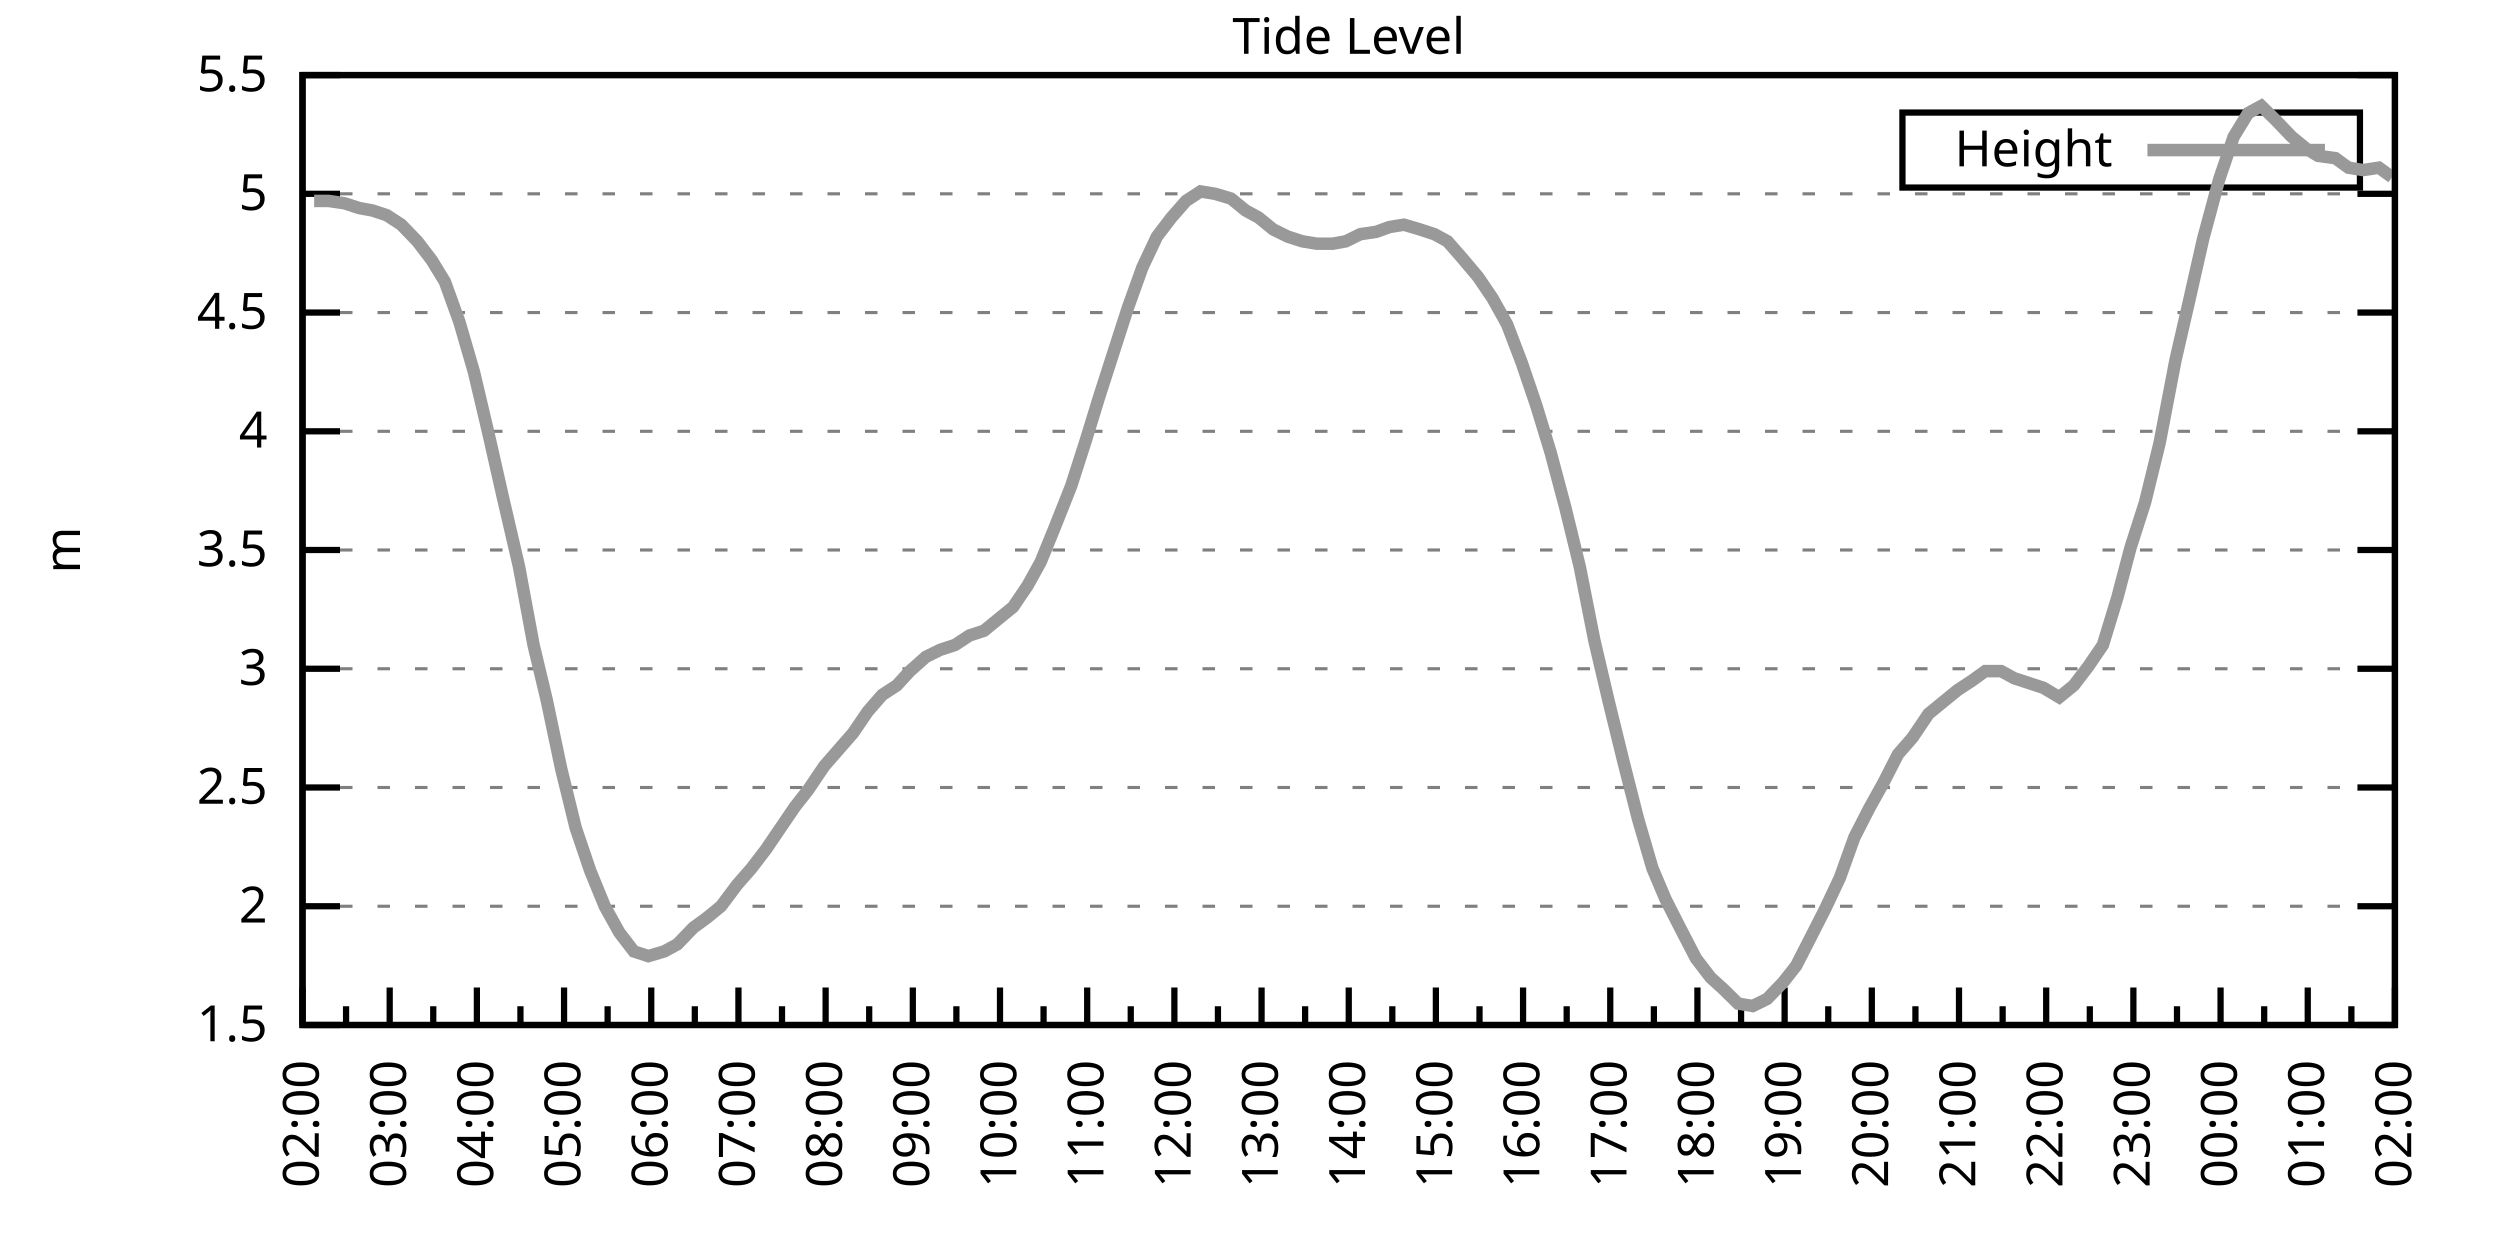
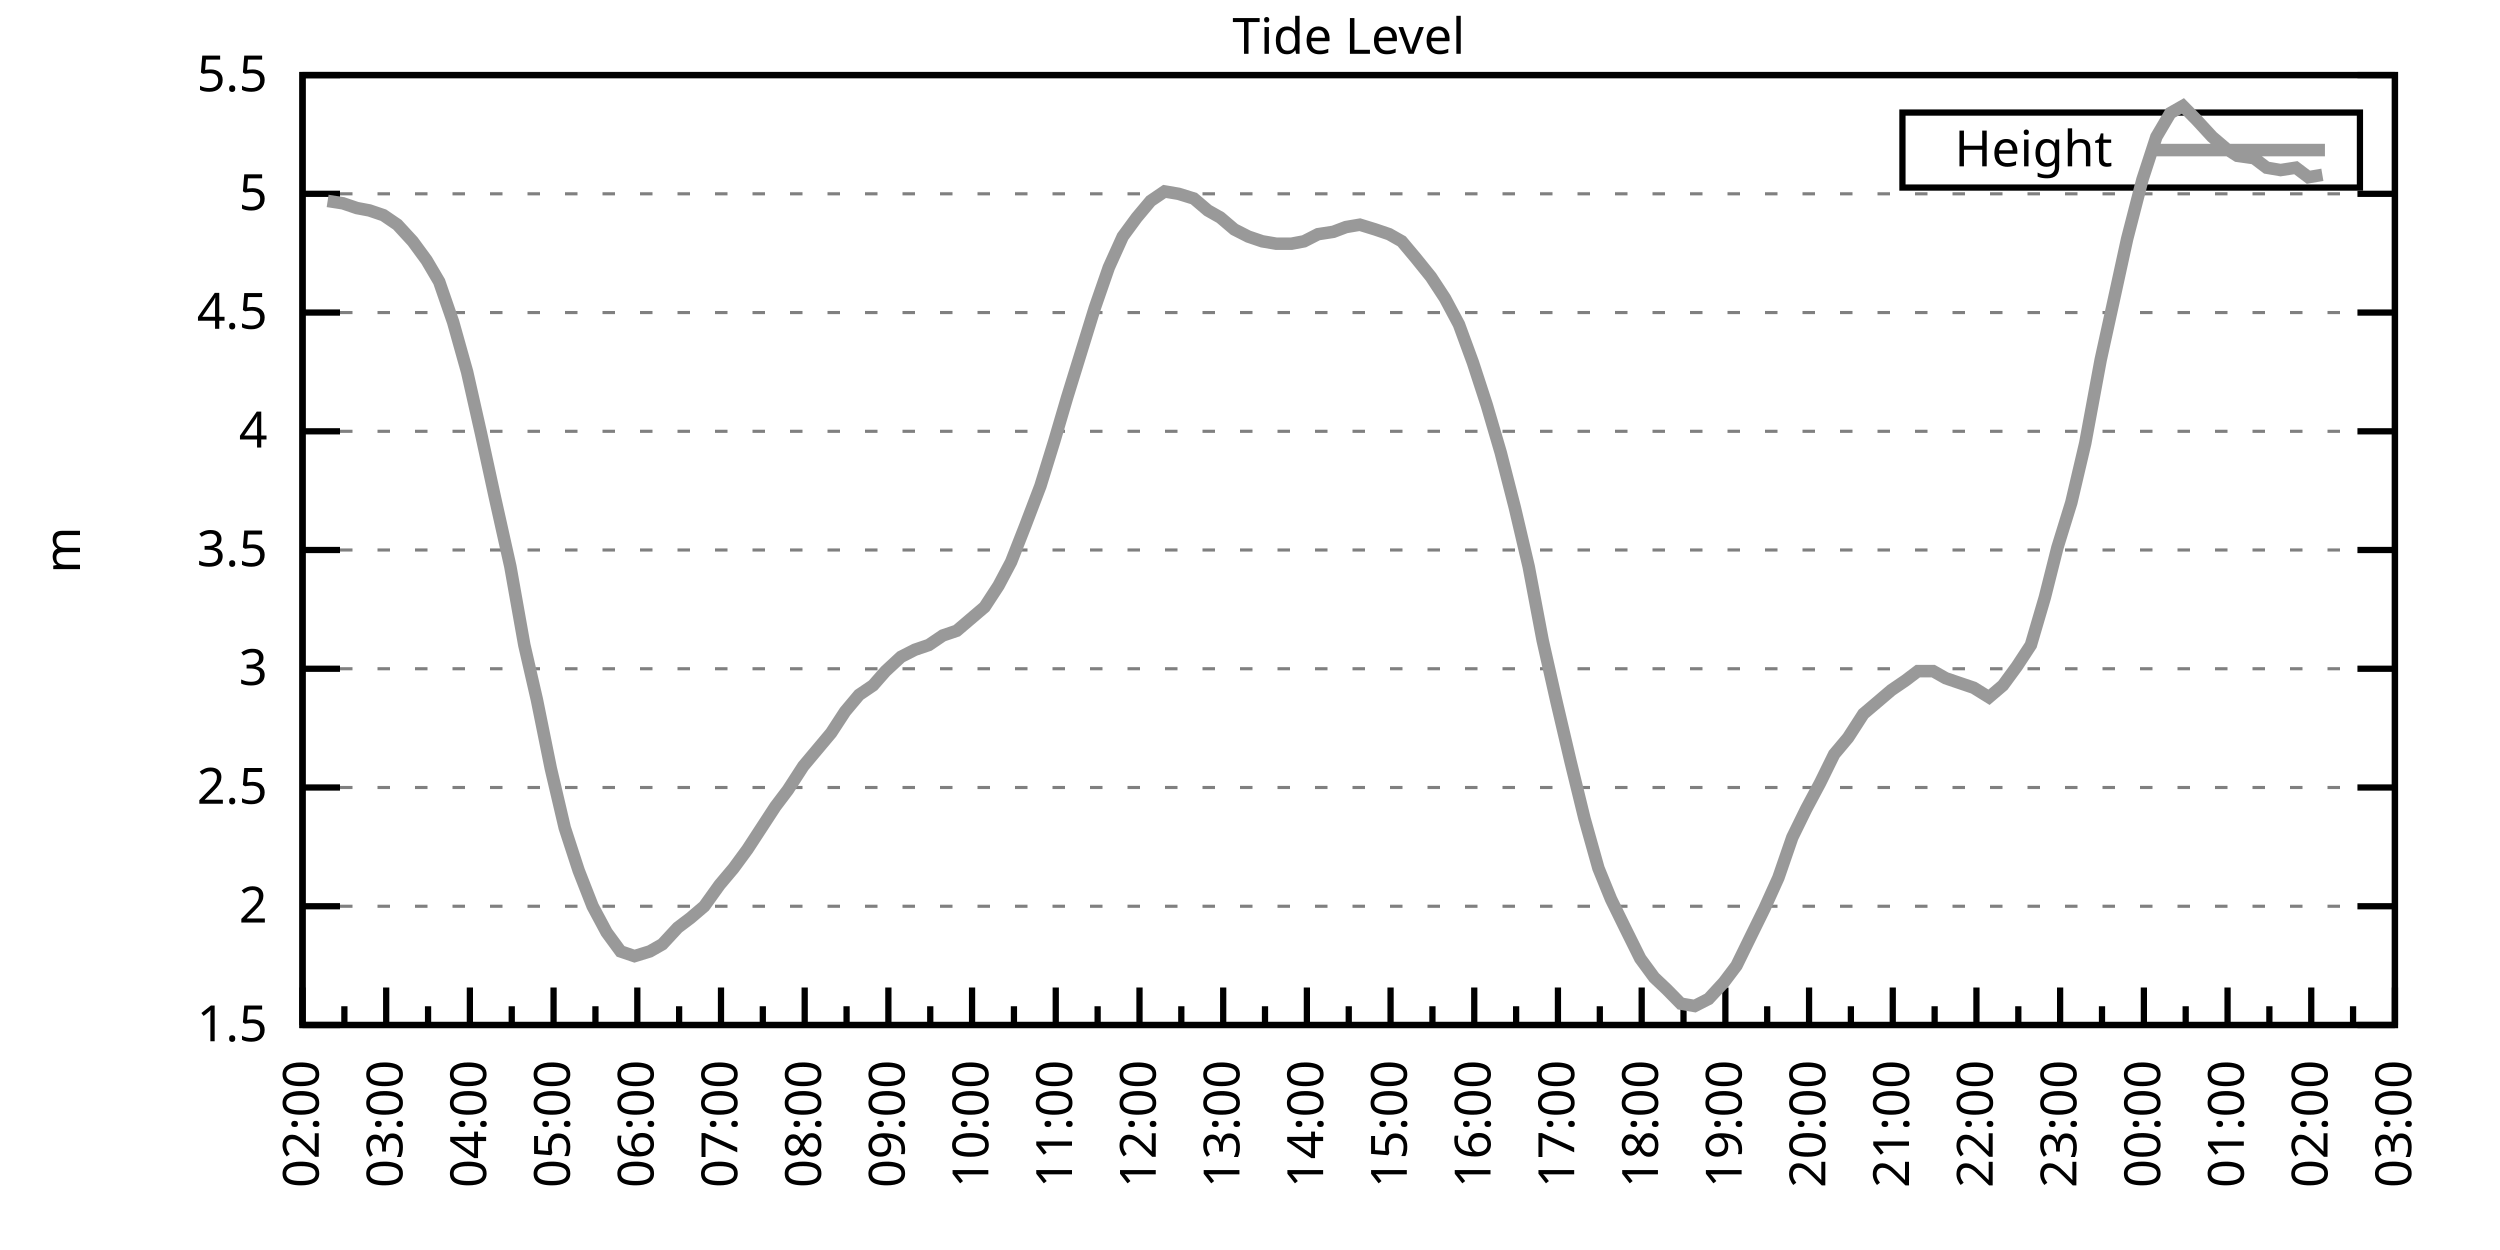
<svg xmlns="http://www.w3.org/2000/svg" xmlns:xlink="http://www.w3.org/1999/xlink" width="400" height="200" viewBox="0 0 400 200">
  <g id="gnuplot_canvas">
    <rect x="0" y="0" width="400" height="200" fill="none" />
    <defs>
      <circle id="gpDot" r="0.5" stroke-width="0.5" stroke="currentColor" />
      <path id="gpPt0" stroke-width="0.333" stroke="currentColor" d="M-1,0 h2 M0,-1 v2" />
      <path id="gpPt1" stroke-width="0.333" stroke="currentColor" d="M-1,-1 L1,1 M1,-1 L-1,1" />
      <path id="gpPt2" stroke-width="0.333" stroke="currentColor" d="M-1,0 L1,0 M0,-1 L0,1 M-1,-1 L1,1 M-1,1 L1,-1" />
      <rect id="gpPt3" stroke-width="0.333" stroke="currentColor" x="-1" y="-1" width="2" height="2" />
      <rect id="gpPt4" stroke-width="0.333" stroke="currentColor" fill="currentColor" x="-1" y="-1" width="2" height="2" />
      <circle id="gpPt5" stroke-width="0.333" stroke="currentColor" cx="0" cy="0" r="1" />
      <use xlink:href="#gpPt5" id="gpPt6" fill="currentColor" stroke="none" />
      <path id="gpPt7" stroke-width="0.333" stroke="currentColor" d="M0,-1.33 L-1.33,0.67 L1.33,0.67 z" />
      <use xlink:href="#gpPt7" id="gpPt8" fill="currentColor" stroke="none" />
      <use xlink:href="#gpPt7" id="gpPt9" stroke="currentColor" transform="rotate(180)" />
      <use xlink:href="#gpPt9" id="gpPt10" fill="currentColor" stroke="none" />
      <use xlink:href="#gpPt3" id="gpPt11" stroke="currentColor" transform="rotate(45)" />
      <use xlink:href="#gpPt11" id="gpPt12" fill="currentColor" stroke="none" />
      <path id="gpPt13" stroke-width="0.333" stroke="currentColor" d="M0,1.330 L1.265,0.411 L0.782,-1.067 L-0.782,-1.076 L-1.265,0.411 z" />
      <use xlink:href="#gpPt13" id="gpPt14" fill="currentColor" stroke="none" />
      <filter id="textbox" filterUnits="objectBoundingBox" x="0" y="0" height="1" width="1">
        <feFlood flood-color="white" flood-opacity="1" result="bgnd" />
        <feComposite in="SourceGraphic" in2="bgnd" operator="atop" />
      </filter>
      <filter id="greybox" filterUnits="objectBoundingBox" x="0" y="0" height="1" width="1">
        <feFlood flood-color="lightgrey" flood-opacity="1" result="grey" />
        <feComposite in="SourceGraphic" in2="grey" operator="atop" />
      </filter>
    </defs>
    <g fill="none" color="white" stroke="currentColor" stroke-width="1.00" stroke-linecap="butt" stroke-linejoin="miter">
</g>
    <g fill="none" color="black" stroke="currentColor" stroke-width="1.00" stroke-linecap="butt" stroke-linejoin="miter">
      <g stroke="none" shape-rendering="crispEdges">
        <polygon fill="rgb(255, 255, 255)" points="48.40,164.00 383.18,164.00 383.18,12.02 48.40,12.02 " />
      </g>
    </g>
    <g fill="none" color="black" stroke="currentColor" stroke-width="1.00" stroke-linecap="butt" stroke-linejoin="miter">
</g>
    <g fill="none" color="black" stroke="black" stroke-width="0.50" stroke-linecap="butt" stroke-linejoin="miter">
</g>
    <g fill="none" color="gray" stroke="currentColor" stroke-width="0.50" stroke-linecap="butt" stroke-linejoin="miter">
      <path stroke="gray" stroke-dasharray="2,4" class="gridline" d="M48.40,164.00 L383.19,164.00  " />
    </g>
    <g fill="none" color="gray" stroke="gray" stroke-width="1.00" stroke-linecap="butt" stroke-linejoin="miter">
</g>
    <g fill="none" color="black" stroke="currentColor" stroke-width="1.00" stroke-linecap="butt" stroke-linejoin="miter">
      <path stroke="black" d="M48.40,164.00 L54.40,164.00 M383.19,164.00 L377.19,164.00  " />
      <g transform="translate(42.80,166.60)" stroke="none" fill="black" font-family="Sans" font-size="8.00" text-anchor="end">
        <text>
          <tspan font-family="Sans"> 1.5</tspan>
        </text>
      </g>
    </g>
    <g fill="none" color="black" stroke="currentColor" stroke-width="1.00" stroke-linecap="butt" stroke-linejoin="miter">
</g>
    <g fill="none" color="black" stroke="black" stroke-width="0.50" stroke-linecap="butt" stroke-linejoin="miter">
</g>
    <g fill="none" color="gray" stroke="currentColor" stroke-width="0.50" stroke-linecap="butt" stroke-linejoin="miter">
      <path stroke="gray" stroke-dasharray="2,4" class="gridline" d="M48.40,145.00 L383.19,145.00  " />
    </g>
    <g fill="none" color="gray" stroke="gray" stroke-width="1.00" stroke-linecap="butt" stroke-linejoin="miter">
</g>
    <g fill="none" color="black" stroke="currentColor" stroke-width="1.00" stroke-linecap="butt" stroke-linejoin="miter">
      <path stroke="black" d="M48.40,145.00 L54.40,145.00 M383.19,145.00 L377.19,145.00  " />
      <g transform="translate(42.80,147.60)" stroke="none" fill="black" font-family="Sans" font-size="8.00" text-anchor="end">
        <text>
          <tspan font-family="Sans"> 2</tspan>
        </text>
      </g>
    </g>
    <g fill="none" color="black" stroke="currentColor" stroke-width="1.00" stroke-linecap="butt" stroke-linejoin="miter">
</g>
    <g fill="none" color="black" stroke="black" stroke-width="0.50" stroke-linecap="butt" stroke-linejoin="miter">
</g>
    <g fill="none" color="gray" stroke="currentColor" stroke-width="0.50" stroke-linecap="butt" stroke-linejoin="miter">
      <path stroke="gray" stroke-dasharray="2,4" class="gridline" d="M48.40,126.00 L383.19,126.00  " />
    </g>
    <g fill="none" color="gray" stroke="gray" stroke-width="1.00" stroke-linecap="butt" stroke-linejoin="miter">
</g>
    <g fill="none" color="black" stroke="currentColor" stroke-width="1.00" stroke-linecap="butt" stroke-linejoin="miter">
      <path stroke="black" d="M48.40,126.00 L54.40,126.00 M383.19,126.00 L377.19,126.00  " />
      <g transform="translate(42.80,128.60)" stroke="none" fill="black" font-family="Sans" font-size="8.00" text-anchor="end">
        <text>
          <tspan font-family="Sans"> 2.5</tspan>
        </text>
      </g>
    </g>
    <g fill="none" color="black" stroke="currentColor" stroke-width="1.00" stroke-linecap="butt" stroke-linejoin="miter">
</g>
    <g fill="none" color="black" stroke="black" stroke-width="0.50" stroke-linecap="butt" stroke-linejoin="miter">
</g>
    <g fill="none" color="gray" stroke="currentColor" stroke-width="0.50" stroke-linecap="butt" stroke-linejoin="miter">
      <path stroke="gray" stroke-dasharray="2,4" class="gridline" d="M48.40,107.00 L383.19,107.00  " />
    </g>
    <g fill="none" color="gray" stroke="gray" stroke-width="1.00" stroke-linecap="butt" stroke-linejoin="miter">
</g>
    <g fill="none" color="black" stroke="currentColor" stroke-width="1.00" stroke-linecap="butt" stroke-linejoin="miter">
      <path stroke="black" d="M48.40,107.00 L54.40,107.00 M383.19,107.00 L377.19,107.00  " />
      <g transform="translate(42.80,109.60)" stroke="none" fill="black" font-family="Sans" font-size="8.00" text-anchor="end">
        <text>
          <tspan font-family="Sans"> 3</tspan>
        </text>
      </g>
    </g>
    <g fill="none" color="black" stroke="currentColor" stroke-width="1.00" stroke-linecap="butt" stroke-linejoin="miter">
</g>
    <g fill="none" color="black" stroke="black" stroke-width="0.50" stroke-linecap="butt" stroke-linejoin="miter">
</g>
    <g fill="none" color="gray" stroke="currentColor" stroke-width="0.50" stroke-linecap="butt" stroke-linejoin="miter">
      <path stroke="gray" stroke-dasharray="2,4" class="gridline" d="M48.40,88.00 L383.19,88.00  " />
    </g>
    <g fill="none" color="gray" stroke="gray" stroke-width="1.00" stroke-linecap="butt" stroke-linejoin="miter">
</g>
    <g fill="none" color="black" stroke="currentColor" stroke-width="1.00" stroke-linecap="butt" stroke-linejoin="miter">
      <path stroke="black" d="M48.40,88.00 L54.40,88.00 M383.19,88.00 L377.19,88.00  " />
      <g transform="translate(42.80,90.60)" stroke="none" fill="black" font-family="Sans" font-size="8.00" text-anchor="end">
        <text>
          <tspan font-family="Sans"> 3.5</tspan>
        </text>
      </g>
    </g>
    <g fill="none" color="black" stroke="currentColor" stroke-width="1.00" stroke-linecap="butt" stroke-linejoin="miter">
</g>
    <g fill="none" color="black" stroke="black" stroke-width="0.50" stroke-linecap="butt" stroke-linejoin="miter">
</g>
    <g fill="none" color="gray" stroke="currentColor" stroke-width="0.50" stroke-linecap="butt" stroke-linejoin="miter">
      <path stroke="gray" stroke-dasharray="2,4" class="gridline" d="M48.40,69.01 L383.19,69.01  " />
    </g>
    <g fill="none" color="gray" stroke="gray" stroke-width="1.00" stroke-linecap="butt" stroke-linejoin="miter">
</g>
    <g fill="none" color="black" stroke="currentColor" stroke-width="1.00" stroke-linecap="butt" stroke-linejoin="miter">
      <path stroke="black" d="M48.40,69.01 L54.40,69.01 M383.19,69.01 L377.19,69.01  " />
      <g transform="translate(42.80,71.61)" stroke="none" fill="black" font-family="Sans" font-size="8.00" text-anchor="end">
        <text>
          <tspan font-family="Sans"> 4</tspan>
        </text>
      </g>
    </g>
    <g fill="none" color="black" stroke="currentColor" stroke-width="1.00" stroke-linecap="butt" stroke-linejoin="miter">
</g>
    <g fill="none" color="black" stroke="black" stroke-width="0.50" stroke-linecap="butt" stroke-linejoin="miter">
</g>
    <g fill="none" color="gray" stroke="currentColor" stroke-width="0.50" stroke-linecap="butt" stroke-linejoin="miter">
      <path stroke="gray" stroke-dasharray="2,4" class="gridline" d="M48.40,50.01 L383.19,50.01  " />
    </g>
    <g fill="none" color="gray" stroke="gray" stroke-width="1.00" stroke-linecap="butt" stroke-linejoin="miter">
</g>
    <g fill="none" color="black" stroke="currentColor" stroke-width="1.00" stroke-linecap="butt" stroke-linejoin="miter">
      <path stroke="black" d="M48.40,50.01 L54.40,50.01 M383.19,50.01 L377.19,50.01  " />
      <g transform="translate(42.80,52.61)" stroke="none" fill="black" font-family="Sans" font-size="8.00" text-anchor="end">
        <text>
          <tspan font-family="Sans"> 4.5</tspan>
        </text>
      </g>
    </g>
    <g fill="none" color="black" stroke="currentColor" stroke-width="1.00" stroke-linecap="butt" stroke-linejoin="miter">
</g>
    <g fill="none" color="black" stroke="black" stroke-width="0.50" stroke-linecap="butt" stroke-linejoin="miter">
</g>
    <g fill="none" color="gray" stroke="currentColor" stroke-width="0.50" stroke-linecap="butt" stroke-linejoin="miter">
      <path stroke="gray" stroke-dasharray="2,4" class="gridline" d="M48.40,31.01 L383.19,31.01  " />
    </g>
    <g fill="none" color="gray" stroke="gray" stroke-width="1.00" stroke-linecap="butt" stroke-linejoin="miter">
</g>
    <g fill="none" color="black" stroke="currentColor" stroke-width="1.00" stroke-linecap="butt" stroke-linejoin="miter">
      <path stroke="black" d="M48.40,31.01 L54.40,31.01 M383.19,31.01 L377.19,31.01  " />
      <g transform="translate(42.80,33.61)" stroke="none" fill="black" font-family="Sans" font-size="8.00" text-anchor="end">
        <text>
          <tspan font-family="Sans"> 5</tspan>
        </text>
      </g>
    </g>
    <g fill="none" color="black" stroke="currentColor" stroke-width="1.00" stroke-linecap="butt" stroke-linejoin="miter">
</g>
    <g fill="none" color="black" stroke="black" stroke-width="0.50" stroke-linecap="butt" stroke-linejoin="miter">
</g>
    <g fill="none" color="gray" stroke="currentColor" stroke-width="0.50" stroke-linecap="butt" stroke-linejoin="miter">
      <path stroke="gray" stroke-dasharray="2,4" class="gridline" d="M48.40,12.01 L383.19,12.01  " />
    </g>
    <g fill="none" color="gray" stroke="gray" stroke-width="1.00" stroke-linecap="butt" stroke-linejoin="miter">
</g>
    <g fill="none" color="black" stroke="currentColor" stroke-width="1.00" stroke-linecap="butt" stroke-linejoin="miter">
      <path stroke="black" d="M48.40,12.01 L54.40,12.01 M383.19,12.01 L377.19,12.01  " />
      <g transform="translate(42.80,14.61)" stroke="none" fill="black" font-family="Sans" font-size="8.00" text-anchor="end">
        <text>
          <tspan font-family="Sans"> 5.5</tspan>
        </text>
      </g>
    </g>
    <g fill="none" color="black" stroke="currentColor" stroke-width="1.00" stroke-linecap="butt" stroke-linejoin="miter">
      <path stroke="black" d="M48.40,164.00 L48.40,158.00  " />
      <g transform="translate(51.00,169.60) rotate(270)" stroke="none" fill="black" font-family="Sans" font-size="8.00" text-anchor="end">
        <text>
          <tspan font-family="Sans">02:00</tspan>
        </text>
      </g>
    </g>
    <g fill="none" color="black" stroke="currentColor" stroke-width="1.00" stroke-linecap="butt" stroke-linejoin="miter">
-       <path stroke="black" d="M55.37,164.00 L55.37,161.00 M62.35,164.00 L62.35,158.00  " />
-       <g transform="translate(64.95,169.60) rotate(270)" stroke="none" fill="black" font-family="Sans" font-size="8.00" text-anchor="end">
+       <path stroke="black" d="M55.10,164.00 L55.10,161.00 M61.79,164.00 L61.79,158.00  " />
+       <g transform="translate(64.39,169.60) rotate(270)" stroke="none" fill="black" font-family="Sans" font-size="8.00" text-anchor="end">
        <text>
          <tspan font-family="Sans">03:00</tspan>
        </text>
      </g>
    </g>
    <g fill="none" color="black" stroke="currentColor" stroke-width="1.00" stroke-linecap="butt" stroke-linejoin="miter">
-       <path stroke="black" d="M69.32,164.00 L69.32,161.00 M76.30,164.00 L76.30,158.00  " />
-       <g transform="translate(78.90,169.60) rotate(270)" stroke="none" fill="black" font-family="Sans" font-size="8.00" text-anchor="end">
+       <path stroke="black" d="M68.49,164.00 L68.49,161.00 M75.18,164.00 L75.18,158.00  " />
+       <g transform="translate(77.78,169.60) rotate(270)" stroke="none" fill="black" font-family="Sans" font-size="8.00" text-anchor="end">
        <text>
          <tspan font-family="Sans">04:00</tspan>
        </text>
      </g>
    </g>
    <g fill="none" color="black" stroke="currentColor" stroke-width="1.00" stroke-linecap="butt" stroke-linejoin="miter">
-       <path stroke="black" d="M83.27,164.00 L83.27,161.00 M90.25,164.00 L90.25,158.00  " />
-       <g transform="translate(92.85,169.60) rotate(270)" stroke="none" fill="black" font-family="Sans" font-size="8.00" text-anchor="end">
+       <path stroke="black" d="M81.88,164.00 L81.88,161.00 M88.57,164.00 L88.57,158.00  " />
+       <g transform="translate(91.17,169.60) rotate(270)" stroke="none" fill="black" font-family="Sans" font-size="8.00" text-anchor="end">
        <text>
          <tspan font-family="Sans">05:00</tspan>
        </text>
      </g>
    </g>
    <g fill="none" color="black" stroke="currentColor" stroke-width="1.00" stroke-linecap="butt" stroke-linejoin="miter">
-       <path stroke="black" d="M97.22,164.00 L97.22,161.00 M104.20,164.00 L104.20,158.00  " />
-       <g transform="translate(106.80,169.60) rotate(270)" stroke="none" fill="black" font-family="Sans" font-size="8.00" text-anchor="end">
+       <path stroke="black" d="M95.27,164.00 L95.27,161.00 M101.97,164.00 L101.97,158.00  " />
+       <g transform="translate(104.57,169.60) rotate(270)" stroke="none" fill="black" font-family="Sans" font-size="8.00" text-anchor="end">
        <text>
          <tspan font-family="Sans">06:00</tspan>
        </text>
      </g>
    </g>
    <g fill="none" color="black" stroke="currentColor" stroke-width="1.00" stroke-linecap="butt" stroke-linejoin="miter">
-       <path stroke="black" d="M111.17,164.00 L111.17,161.00 M118.15,164.00 L118.15,158.00  " />
-       <g transform="translate(120.75,169.60) rotate(270)" stroke="none" fill="black" font-family="Sans" font-size="8.00" text-anchor="end">
+       <path stroke="black" d="M108.66,164.00 L108.66,161.00 M115.36,164.00 L115.36,158.00  " />
+       <g transform="translate(117.96,169.60) rotate(270)" stroke="none" fill="black" font-family="Sans" font-size="8.00" text-anchor="end">
        <text>
          <tspan font-family="Sans">07:00</tspan>
        </text>
      </g>
    </g>
    <g fill="none" color="black" stroke="currentColor" stroke-width="1.00" stroke-linecap="butt" stroke-linejoin="miter">
-       <path stroke="black" d="M125.12,164.00 L125.12,161.00 M132.10,164.00 L132.10,158.00  " />
-       <g transform="translate(134.70,169.60) rotate(270)" stroke="none" fill="black" font-family="Sans" font-size="8.00" text-anchor="end">
+       <path stroke="black" d="M122.05,164.00 L122.05,161.00 M128.75,164.00 L128.75,158.00  " />
+       <g transform="translate(131.35,169.60) rotate(270)" stroke="none" fill="black" font-family="Sans" font-size="8.00" text-anchor="end">
        <text>
          <tspan font-family="Sans">08:00</tspan>
        </text>
      </g>
    </g>
    <g fill="none" color="black" stroke="currentColor" stroke-width="1.00" stroke-linecap="butt" stroke-linejoin="miter">
-       <path stroke="black" d="M139.07,164.00 L139.07,161.00 M146.05,164.00 L146.05,158.00  " />
-       <g transform="translate(148.65,169.60) rotate(270)" stroke="none" fill="black" font-family="Sans" font-size="8.00" text-anchor="end">
+       <path stroke="black" d="M135.45,164.00 L135.45,161.00 M142.14,164.00 L142.14,158.00  " />
+       <g transform="translate(144.74,169.60) rotate(270)" stroke="none" fill="black" font-family="Sans" font-size="8.00" text-anchor="end">
        <text>
          <tspan font-family="Sans">09:00</tspan>
        </text>
      </g>
    </g>
    <g fill="none" color="black" stroke="currentColor" stroke-width="1.00" stroke-linecap="butt" stroke-linejoin="miter">
-       <path stroke="black" d="M153.02,164.00 L153.02,161.00 M160.00,164.00 L160.00,158.00  " />
-       <g transform="translate(162.60,169.60) rotate(270)" stroke="none" fill="black" font-family="Sans" font-size="8.00" text-anchor="end">
+       <path stroke="black" d="M148.84,164.00 L148.84,161.00 M155.53,164.00 L155.53,158.00  " />
+       <g transform="translate(158.13,169.60) rotate(270)" stroke="none" fill="black" font-family="Sans" font-size="8.00" text-anchor="end">
        <text>
          <tspan font-family="Sans">10:00</tspan>
        </text>
      </g>
    </g>
    <g fill="none" color="black" stroke="currentColor" stroke-width="1.00" stroke-linecap="butt" stroke-linejoin="miter">
-       <path stroke="black" d="M166.97,164.00 L166.97,161.00 M173.95,164.00 L173.95,158.00  " />
-       <g transform="translate(176.55,169.60) rotate(270)" stroke="none" fill="black" font-family="Sans" font-size="8.00" text-anchor="end">
+       <path stroke="black" d="M162.23,164.00 L162.23,161.00 M168.92,164.00 L168.92,158.00  " />
+       <g transform="translate(171.52,169.60) rotate(270)" stroke="none" fill="black" font-family="Sans" font-size="8.00" text-anchor="end">
        <text>
          <tspan font-family="Sans">11:00</tspan>
        </text>
      </g>
    </g>
    <g fill="none" color="black" stroke="currentColor" stroke-width="1.00" stroke-linecap="butt" stroke-linejoin="miter">
-       <path stroke="black" d="M180.92,164.00 L180.92,161.00 M187.90,164.00 L187.90,158.00  " />
-       <g transform="translate(190.50,169.60) rotate(270)" stroke="none" fill="black" font-family="Sans" font-size="8.00" text-anchor="end">
+       <path stroke="black" d="M175.62,164.00 L175.62,161.00 M182.32,164.00 L182.32,158.00  " />
+       <g transform="translate(184.92,169.60) rotate(270)" stroke="none" fill="black" font-family="Sans" font-size="8.00" text-anchor="end">
        <text>
          <tspan font-family="Sans">12:00</tspan>
        </text>
      </g>
    </g>
    <g fill="none" color="black" stroke="currentColor" stroke-width="1.00" stroke-linecap="butt" stroke-linejoin="miter">
-       <path stroke="black" d="M194.87,164.00 L194.87,161.00 M201.85,164.00 L201.85,158.00  " />
-       <g transform="translate(204.45,169.60) rotate(270)" stroke="none" fill="black" font-family="Sans" font-size="8.00" text-anchor="end">
+       <path stroke="black" d="M189.01,164.00 L189.01,161.00 M195.71,164.00 L195.71,158.00  " />
+       <g transform="translate(198.31,169.60) rotate(270)" stroke="none" fill="black" font-family="Sans" font-size="8.00" text-anchor="end">
        <text>
          <tspan font-family="Sans">13:00</tspan>
        </text>
      </g>
    </g>
    <g fill="none" color="black" stroke="currentColor" stroke-width="1.00" stroke-linecap="butt" stroke-linejoin="miter">
-       <path stroke="black" d="M208.82,164.00 L208.82,161.00 M215.80,164.00 L215.80,158.00  " />
-       <g transform="translate(218.40,169.60) rotate(270)" stroke="none" fill="black" font-family="Sans" font-size="8.00" text-anchor="end">
+       <path stroke="black" d="M202.40,164.00 L202.40,161.00 M209.10,164.00 L209.10,158.00  " />
+       <g transform="translate(211.70,169.60) rotate(270)" stroke="none" fill="black" font-family="Sans" font-size="8.00" text-anchor="end">
        <text>
          <tspan font-family="Sans">14:00</tspan>
        </text>
      </g>
    </g>
    <g fill="none" color="black" stroke="currentColor" stroke-width="1.00" stroke-linecap="butt" stroke-linejoin="miter">
-       <path stroke="black" d="M222.77,164.00 L222.77,161.00 M229.74,164.00 L229.74,158.00  " />
-       <g transform="translate(232.34,169.60) rotate(270)" stroke="none" fill="black" font-family="Sans" font-size="8.00" text-anchor="end">
+       <path stroke="black" d="M215.80,164.00 L215.80,161.00 M222.49,164.00 L222.49,158.00  " />
+       <g transform="translate(225.09,169.60) rotate(270)" stroke="none" fill="black" font-family="Sans" font-size="8.00" text-anchor="end">
        <text>
          <tspan font-family="Sans">15:00</tspan>
        </text>
      </g>
    </g>
    <g fill="none" color="black" stroke="currentColor" stroke-width="1.00" stroke-linecap="butt" stroke-linejoin="miter">
-       <path stroke="black" d="M236.72,164.00 L236.72,161.00 M243.69,164.00 L243.69,158.00  " />
-       <g transform="translate(246.29,169.60) rotate(270)" stroke="none" fill="black" font-family="Sans" font-size="8.00" text-anchor="end">
+       <path stroke="black" d="M229.19,164.00 L229.19,161.00 M235.88,164.00 L235.88,158.00  " />
+       <g transform="translate(238.48,169.60) rotate(270)" stroke="none" fill="black" font-family="Sans" font-size="8.00" text-anchor="end">
        <text>
          <tspan font-family="Sans">16:00</tspan>
        </text>
      </g>
    </g>
    <g fill="none" color="black" stroke="currentColor" stroke-width="1.00" stroke-linecap="butt" stroke-linejoin="miter">
-       <path stroke="black" d="M250.67,164.00 L250.67,161.00 M257.64,164.00 L257.64,158.00  " />
-       <g transform="translate(260.24,169.60) rotate(270)" stroke="none" fill="black" font-family="Sans" font-size="8.00" text-anchor="end">
+       <path stroke="black" d="M242.58,164.00 L242.58,161.00 M249.27,164.00 L249.27,158.00  " />
+       <g transform="translate(251.87,169.60) rotate(270)" stroke="none" fill="black" font-family="Sans" font-size="8.00" text-anchor="end">
        <text>
          <tspan font-family="Sans">17:00</tspan>
        </text>
      </g>
    </g>
    <g fill="none" color="black" stroke="currentColor" stroke-width="1.00" stroke-linecap="butt" stroke-linejoin="miter">
-       <path stroke="black" d="M264.62,164.00 L264.62,161.00 M271.59,164.00 L271.59,158.00  " />
-       <g transform="translate(274.19,169.60) rotate(270)" stroke="none" fill="black" font-family="Sans" font-size="8.00" text-anchor="end">
+       <path stroke="black" d="M255.97,164.00 L255.97,161.00 M262.67,164.00 L262.67,158.00  " />
+       <g transform="translate(265.27,169.60) rotate(270)" stroke="none" fill="black" font-family="Sans" font-size="8.00" text-anchor="end">
        <text>
          <tspan font-family="Sans">18:00</tspan>
        </text>
      </g>
    </g>
    <g fill="none" color="black" stroke="currentColor" stroke-width="1.00" stroke-linecap="butt" stroke-linejoin="miter">
-       <path stroke="black" d="M278.57,164.00 L278.57,161.00 M285.54,164.00 L285.54,158.00  " />
-       <g transform="translate(288.14,169.60) rotate(270)" stroke="none" fill="black" font-family="Sans" font-size="8.00" text-anchor="end">
+       <path stroke="black" d="M269.36,164.00 L269.36,161.00 M276.06,164.00 L276.06,158.00  " />
+       <g transform="translate(278.66,169.60) rotate(270)" stroke="none" fill="black" font-family="Sans" font-size="8.00" text-anchor="end">
        <text>
          <tspan font-family="Sans">19:00</tspan>
        </text>
      </g>
    </g>
    <g fill="none" color="black" stroke="currentColor" stroke-width="1.00" stroke-linecap="butt" stroke-linejoin="miter">
-       <path stroke="black" d="M292.52,164.00 L292.52,161.00 M299.49,164.00 L299.49,158.00  " />
-       <g transform="translate(302.09,169.60) rotate(270)" stroke="none" fill="black" font-family="Sans" font-size="8.00" text-anchor="end">
+       <path stroke="black" d="M282.75,164.00 L282.75,161.00 M289.45,164.00 L289.45,158.00  " />
+       <g transform="translate(292.05,169.60) rotate(270)" stroke="none" fill="black" font-family="Sans" font-size="8.00" text-anchor="end">
        <text>
          <tspan font-family="Sans">20:00</tspan>
        </text>
      </g>
    </g>
    <g fill="none" color="black" stroke="currentColor" stroke-width="1.00" stroke-linecap="butt" stroke-linejoin="miter">
-       <path stroke="black" d="M306.47,164.00 L306.47,161.00 M313.44,164.00 L313.44,158.00  " />
-       <g transform="translate(316.04,169.60) rotate(270)" stroke="none" fill="black" font-family="Sans" font-size="8.00" text-anchor="end">
+       <path stroke="black" d="M296.14,164.00 L296.14,161.00 M302.84,164.00 L302.84,158.00  " />
+       <g transform="translate(305.44,169.60) rotate(270)" stroke="none" fill="black" font-family="Sans" font-size="8.00" text-anchor="end">
        <text>
          <tspan font-family="Sans">21:00</tspan>
        </text>
      </g>
    </g>
    <g fill="none" color="black" stroke="currentColor" stroke-width="1.00" stroke-linecap="butt" stroke-linejoin="miter">
-       <path stroke="black" d="M320.42,164.00 L320.42,161.00 M327.39,164.00 L327.39,158.00  " />
-       <g transform="translate(329.99,169.60) rotate(270)" stroke="none" fill="black" font-family="Sans" font-size="8.00" text-anchor="end">
+       <path stroke="black" d="M309.54,164.00 L309.54,161.00 M316.23,164.00 L316.23,158.00  " />
+       <g transform="translate(318.83,169.60) rotate(270)" stroke="none" fill="black" font-family="Sans" font-size="8.00" text-anchor="end">
        <text>
          <tspan font-family="Sans">22:00</tspan>
        </text>
      </g>
    </g>
    <g fill="none" color="black" stroke="currentColor" stroke-width="1.00" stroke-linecap="butt" stroke-linejoin="miter">
-       <path stroke="black" d="M334.37,164.00 L334.37,161.00 M341.34,164.00 L341.34,158.00  " />
-       <g transform="translate(343.94,169.60) rotate(270)" stroke="none" fill="black" font-family="Sans" font-size="8.00" text-anchor="end">
+       <path stroke="black" d="M322.93,164.00 L322.93,161.00 M329.62,164.00 L329.62,158.00  " />
+       <g transform="translate(332.22,169.60) rotate(270)" stroke="none" fill="black" font-family="Sans" font-size="8.00" text-anchor="end">
        <text>
          <tspan font-family="Sans">23:00</tspan>
        </text>
      </g>
    </g>
    <g fill="none" color="black" stroke="currentColor" stroke-width="1.00" stroke-linecap="butt" stroke-linejoin="miter">
-       <path stroke="black" d="M348.32,164.00 L348.32,161.00 M355.29,164.00 L355.29,158.00  " />
-       <g transform="translate(357.89,169.60) rotate(270)" stroke="none" fill="black" font-family="Sans" font-size="8.00" text-anchor="end">
+       <path stroke="black" d="M336.32,164.00 L336.32,161.00 M343.02,164.00 L343.02,158.00  " />
+       <g transform="translate(345.62,169.60) rotate(270)" stroke="none" fill="black" font-family="Sans" font-size="8.00" text-anchor="end">
        <text>
          <tspan font-family="Sans">00:00</tspan>
        </text>
      </g>
    </g>
    <g fill="none" color="black" stroke="currentColor" stroke-width="1.00" stroke-linecap="butt" stroke-linejoin="miter">
-       <path stroke="black" d="M362.27,164.00 L362.27,161.00 M369.24,164.00 L369.24,158.00  " />
-       <g transform="translate(371.84,169.60) rotate(270)" stroke="none" fill="black" font-family="Sans" font-size="8.00" text-anchor="end">
+       <path stroke="black" d="M349.71,164.00 L349.71,161.00 M356.41,164.00 L356.41,158.00  " />
+       <g transform="translate(359.01,169.60) rotate(270)" stroke="none" fill="black" font-family="Sans" font-size="8.00" text-anchor="end">
        <text>
          <tspan font-family="Sans">01:00</tspan>
        </text>
      </g>
    </g>
    <g fill="none" color="black" stroke="currentColor" stroke-width="1.00" stroke-linecap="butt" stroke-linejoin="miter">
-       <path stroke="black" d="M376.22,164.00 L376.22,161.00 M383.19,164.00 L383.19,158.00  " />
+       <path stroke="black" d="M363.10,164.00 L363.10,161.00 M369.80,164.00 L369.80,158.00  " />
+       <g transform="translate(372.40,169.60) rotate(270)" stroke="none" fill="black" font-family="Sans" font-size="8.00" text-anchor="end">
+         <text>
+           <tspan font-family="Sans">02:00</tspan>
+         </text>
+       </g>
+     </g>
+     <g fill="none" color="black" stroke="currentColor" stroke-width="1.00" stroke-linecap="butt" stroke-linejoin="miter">
+       <path stroke="black" d="M376.49,164.00 L376.49,161.00 M383.19,164.00 L383.19,158.00  " />
      <g transform="translate(385.79,169.60) rotate(270)" stroke="none" fill="black" font-family="Sans" font-size="8.00" text-anchor="end">
        <text>
-           <tspan font-family="Sans">02:00</tspan>
+           <tspan font-family="Sans">03:00</tspan>
        </text>
      </g>
    </g>
    <g fill="none" color="black" stroke="currentColor" stroke-width="1.00" stroke-linecap="butt" stroke-linejoin="miter">
</g>
    <g fill="none" color="black" stroke="currentColor" stroke-width="1.00" stroke-linecap="butt" stroke-linejoin="miter">
      <path stroke="black" d="M48.40,12.01 L48.40,164.00 L383.19,164.00 L383.19,12.01 L48.40,12.01 Z  " />
    </g>
    <g fill="none" color="black" stroke="currentColor" stroke-width="1.00" stroke-linecap="butt" stroke-linejoin="miter">
      <g transform="translate(12.80,88.01) rotate(270)" stroke="none" fill="black" font-family="Sans" font-size="8.00" text-anchor="middle">
        <text>
          <tspan font-family="Sans">m</tspan>
        </text>
      </g>
    </g>
    <g fill="none" color="black" stroke="currentColor" stroke-width="1.00" stroke-linecap="butt" stroke-linejoin="miter">
</g>
    <g fill="none" color="black" stroke="currentColor" stroke-width="1.00" stroke-linecap="butt" stroke-linejoin="miter">
      <path stroke="black" d="M304.39,30.01 L304.39,18.01 L377.59,18.01 L377.59,30.01 L304.39,30.01 Z  " />
    </g>
    <g id="Tide_level_plot_1">
      <g fill="none" color="white" stroke="black" stroke-width="2.00" stroke-linecap="butt" stroke-linejoin="miter">
</g>
      <g fill="none" color="black" stroke="currentColor" stroke-width="2.00" stroke-linecap="butt" stroke-linejoin="miter">
        <g transform="translate(337.99,26.61)" stroke="none" fill="black" font-family="Sans" font-size="8.00" text-anchor="end">
          <text>
            <tspan font-family="Sans">Height</tspan>
          </text>
        </g>
      </g>
      <g fill="none" color="black" stroke="currentColor" stroke-width="2.00" stroke-linecap="butt" stroke-linejoin="miter">
-         <path stroke="rgb(153, 153, 153)" d="M343.59,24.01 L371.99,24.01 M50.26,32.15 L52.58,32.15 L55.14,32.53 L57.47,33.29 L59.56,33.67 L61.88,34.43   L64.21,35.95 L66.77,38.61 L69.09,41.65 L71.18,45.07 L73.51,51.53 L75.83,59.51 L78.16,69.39 L80.48,79.65   L83.04,90.66 L85.37,103.20 L87.46,111.94 L89.78,122.96 L92.11,132.46 L94.43,139.30 L96.76,145.00 L99.08,149.18   L101.41,152.22 L103.73,152.98 L106.29,152.22 L108.38,151.08 L110.94,148.42 L113.03,146.90 L115.36,145.00 L117.92,141.58   L120.24,138.92 L122.57,135.88 L124.89,132.46 L127.22,129.04 L129.31,126.38 L131.87,122.58 L134.19,119.92 L136.51,117.26   L138.84,113.84 L141.16,111.18 L143.49,109.66 L145.58,107.38 L148.14,105.10 L150.46,103.96 L152.79,103.20 L155.11,101.68   L157.44,100.92 L159.76,99.02 L162.09,97.12 L164.41,93.70 L166.51,89.90 L168.83,84.21 L171.39,77.75 L173.71,70.53   L175.81,63.69 L178.13,56.47 L180.46,49.25 L182.78,42.79 L185.11,37.85 L187.43,34.81 L189.76,32.15 L192.08,30.63   L194.41,31.01 L196.96,31.77 L199.29,33.67 L201.38,34.81 L203.71,36.71 L206.03,37.85 L208.36,38.61 L210.68,38.99   L213.24,38.99 L215.33,38.61 L217.65,37.47 L220.21,37.09 L222.30,36.33 L224.63,35.95 L227.19,36.71 L229.51,37.47   L231.60,38.61 L233.93,41.27 L236.49,44.31 L238.81,47.73 L241.14,51.91 L243.46,57.99 L245.79,64.83 L248.11,72.43   L250.44,81.17 L252.76,90.66 L255.09,102.44 L257.41,112.32 L259.74,121.82 L262.06,130.94 L264.39,138.92 L266.48,143.86   L268.80,148.42 L271.36,153.36 L273.69,156.40 L275.78,158.30 L278.10,160.58 L280.43,160.96 L282.75,159.82 L285.31,157.16   L287.40,154.50 L289.73,149.94 L292.05,145.38 L294.38,140.44 L296.70,133.98 L299.03,129.42 L301.35,125.24 L303.68,120.68   L306.00,118.02 L308.56,114.22 L310.88,112.32 L313.21,110.42 L315.53,108.90 L317.63,107.38 L320.18,107.38 L322.28,108.52   L324.60,109.28 L326.93,110.04 L329.48,111.56 L331.81,109.66 L334.13,106.62 L336.46,103.20 L338.78,95.60 L340.88,87.63   L343.20,80.41 L345.53,70.91 L348.08,57.61 L350.18,48.49 L352.50,38.23 L355.06,28.73 L357.38,21.89 L359.71,18.09   L361.80,16.95 L364.13,19.23 L366.68,21.89 L369.01,23.79 L370.87,24.93 L373.66,25.31 L375.75,26.83 L378.08,27.21   L380.63,26.83 L382.73,28.35  " />
+         <path stroke="rgb(153, 153, 153)" d="M343.59,24.01 L371.99,24.01 M52.42,32.15 L54.87,32.53 L57.10,33.29 L59.11,33.67 L61.35,34.43 L63.58,35.95   L66.03,38.61 L68.26,41.65 L70.27,45.07 L72.50,51.53 L74.74,59.51 L76.97,69.39 L79.20,79.65 L81.66,90.66   L83.89,103.20 L85.90,111.94 L88.13,122.96 L90.36,132.46 L92.59,139.30 L94.82,145.00 L97.06,149.18 L99.29,152.22   L101.52,152.98 L103.98,152.22 L105.98,151.08 L108.44,148.42 L110.45,146.90 L112.68,145.00 L115.13,141.58 L117.37,138.92   L119.60,135.88 L121.83,132.46 L124.06,129.04 L126.07,126.38 L128.53,122.58 L130.76,119.92 L132.99,117.26 L135.22,113.84   L137.45,111.18 L139.69,109.66 L141.69,107.38 L144.15,105.10 L146.38,103.96 L148.61,103.20 L150.85,101.68 L153.08,100.92   L155.31,99.02 L157.54,97.12 L159.77,93.70 L161.78,89.90 L164.01,84.21 L166.47,77.75 L168.70,70.53 L170.71,63.69   L172.94,56.47 L175.17,49.25 L177.41,42.79 L179.64,37.85 L181.87,34.81 L184.10,32.15 L186.33,30.63 L188.57,31.01   L191.02,31.77 L193.25,33.67 L195.26,34.81 L197.49,36.71 L199.73,37.85 L201.96,38.61 L204.19,38.99 L206.64,38.99   L208.65,38.61 L210.88,37.47 L213.34,37.09 L215.35,36.33 L217.58,35.95 L220.04,36.71 L222.27,37.47 L224.28,38.61   L226.51,41.27 L228.96,44.31 L231.20,47.73 L233.43,51.91 L235.66,57.99 L237.89,64.83 L240.12,72.43 L242.36,81.17   L244.59,90.66 L246.82,102.44 L249.05,112.32 L251.28,121.82 L253.51,130.94 L255.75,138.92 L257.76,143.86 L259.99,148.42   L262.44,153.36 L264.67,156.40 L266.68,158.30 L268.92,160.58 L271.15,160.96 L273.38,159.82 L275.83,157.16 L277.84,154.50   L280.07,149.94 L282.31,145.38 L284.54,140.44 L286.77,133.98 L289.00,129.42 L291.23,125.24 L293.47,120.68 L295.70,118.02   L298.15,114.22 L300.39,112.32 L302.62,110.42 L304.85,108.90 L306.86,107.38 L309.31,107.38 L311.32,108.52 L313.55,109.28   L315.79,110.04 L318.24,111.56 L320.47,109.66 L322.70,106.62 L324.94,103.20 L327.17,95.60 L329.18,87.63 L331.41,80.41   L333.64,70.91 L336.10,57.61 L338.10,48.49 L340.34,38.23 L342.79,28.73 L345.02,21.89 L347.26,18.09 L349.26,16.95   L351.50,19.23 L353.95,21.89 L356.18,23.79 L357.97,24.93 L360.65,25.31 L362.66,26.83 L364.89,27.21 L367.34,26.83   L369.35,28.35 L371.58,27.97  " />
      </g>
    </g>
    <g fill="none" color="black" stroke="currentColor" stroke-width="2.00" stroke-linecap="butt" stroke-linejoin="miter">
</g>
    <g fill="none" color="black" stroke="black" stroke-width="1.00" stroke-linecap="butt" stroke-linejoin="miter">
</g>
    <g fill="none" color="black" stroke="currentColor" stroke-width="1.00" stroke-linecap="butt" stroke-linejoin="miter">
      <path stroke="black" d="M48.40,12.01 L48.40,164.00 L383.19,164.00 L383.19,12.01 L48.40,12.01 Z  " />
    </g>
    <g fill="none" color="black" stroke="currentColor" stroke-width="1.00" stroke-linecap="butt" stroke-linejoin="miter">
      <g transform="translate(215.79,8.61)" stroke="none" fill="black" font-family="Sans" font-size="8.00" text-anchor="middle">
        <text>
          <tspan font-family="Sans">Tide Level</tspan>
        </text>
      </g>
    </g>
    <g fill="none" color="black" stroke="currentColor" stroke-width="1.00" stroke-linecap="butt" stroke-linejoin="miter">
</g>
  </g>
</svg>
